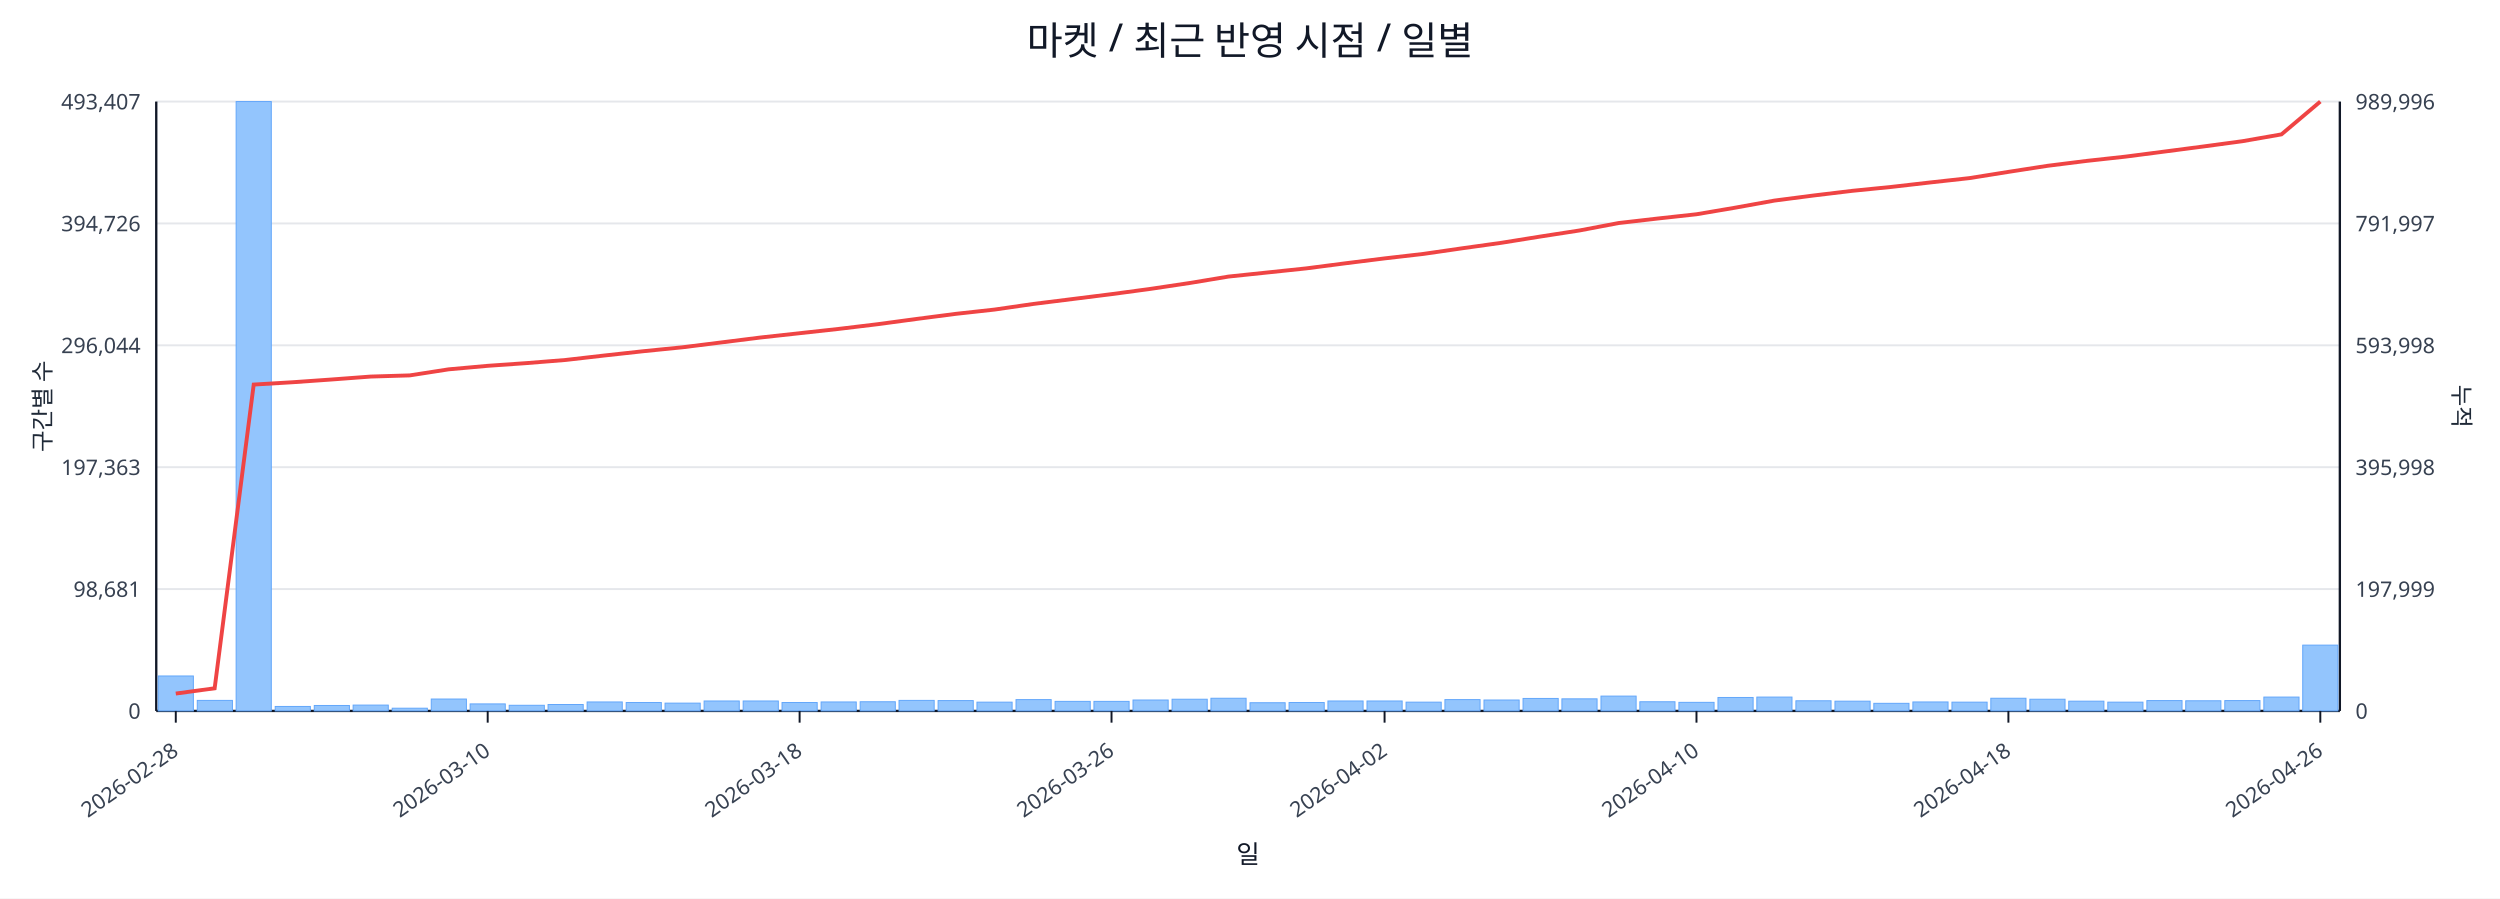
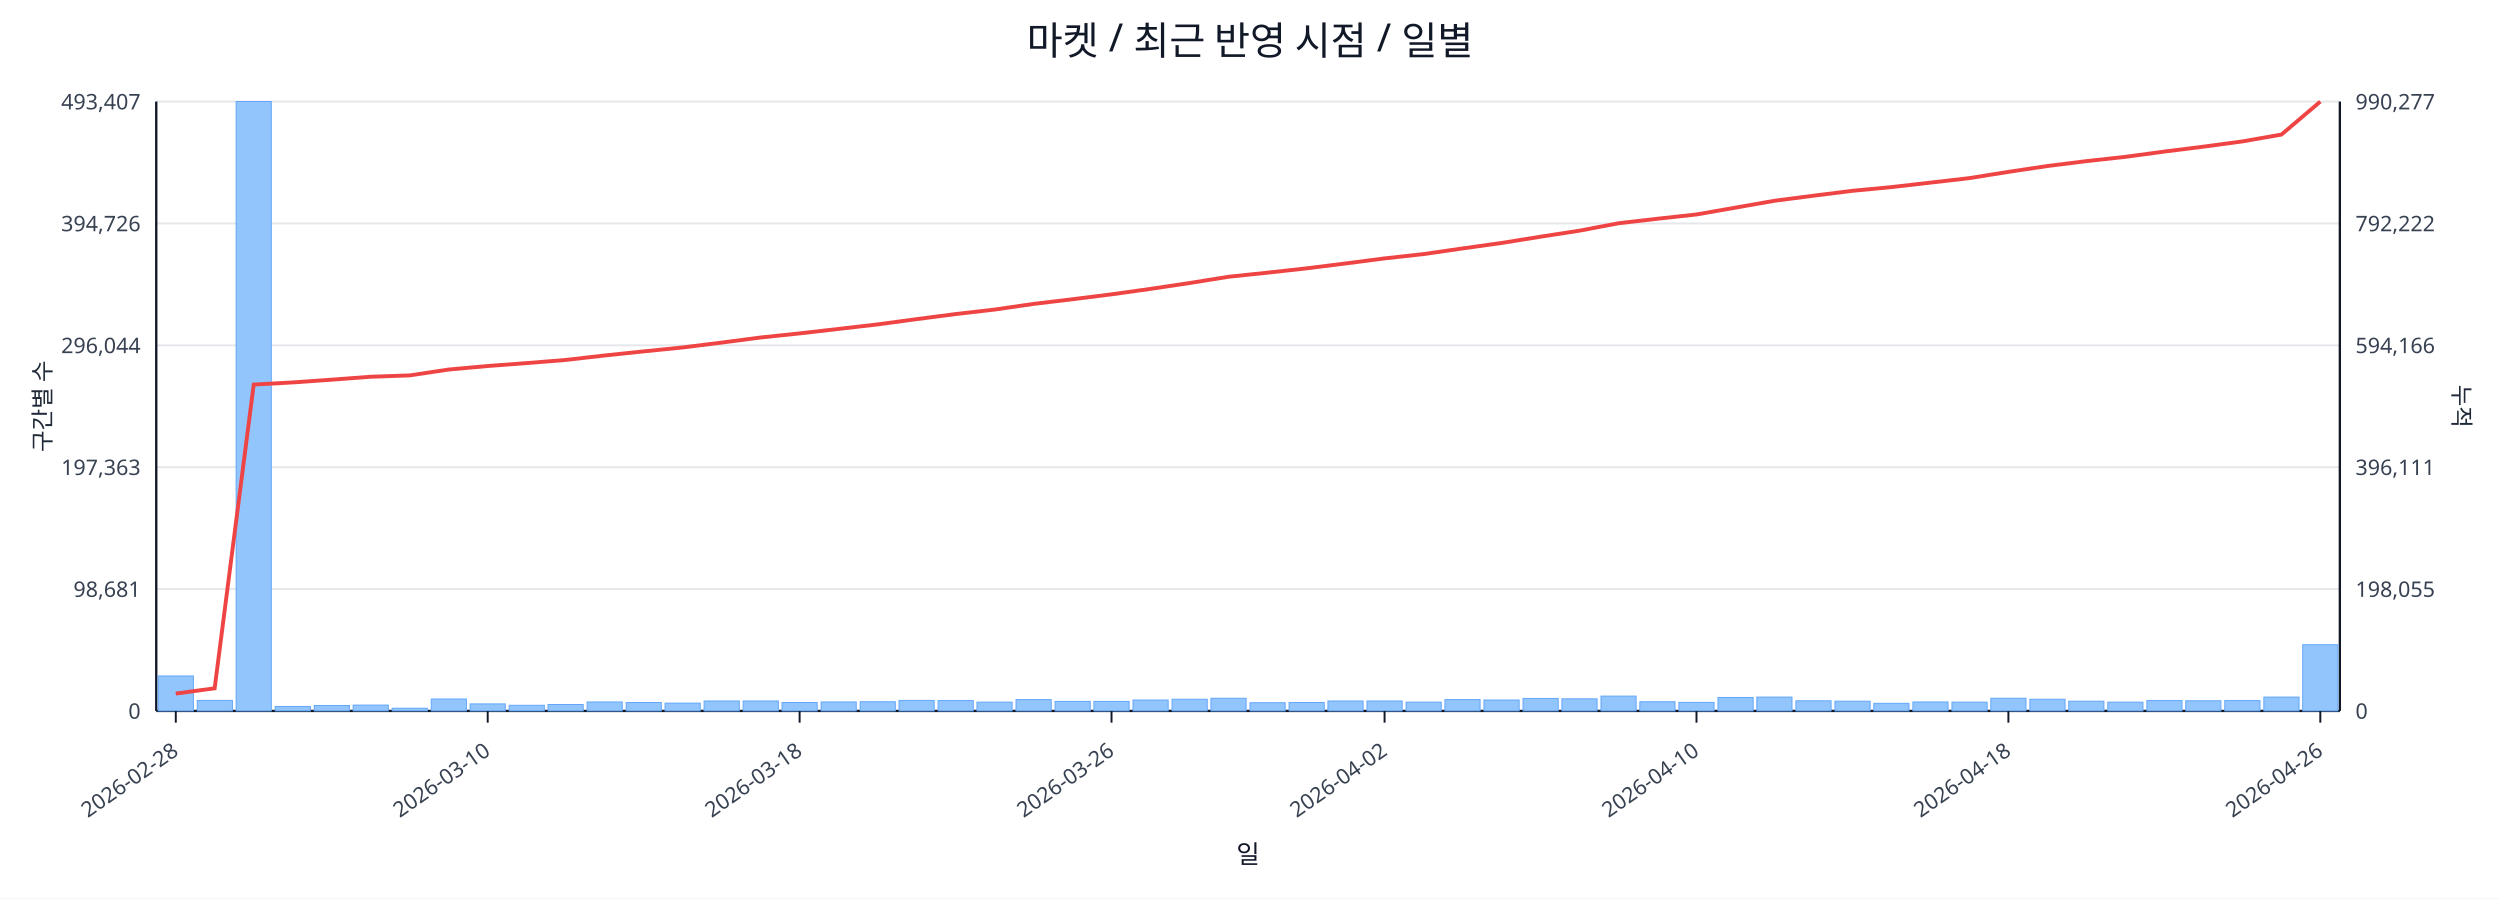
<svg xmlns="http://www.w3.org/2000/svg" width="1280" height="460" viewBox="0 0 1280 460">
  <rect x="0" y="0" width="100%" height="100%" fill="#ffffff" />
  <text x="640.0" y="28" font-size="20" text-anchor="middle" font-family="sans-serif" fill="#111827">마켓 / 최근 반영 시점 / 일별</text>
  <line x1="80.0" y1="52.0" x2="1198.0" y2="52.0" stroke="#e5e7eb" stroke-width="1" />
  <text x="72.0" y="56.0" font-size="11" text-anchor="end" font-family="sans-serif" fill="#374151">493,407</text>
-   <text x="1206.0" y="56.0" font-size="11" text-anchor="start" font-family="sans-serif" fill="#374151">989,996</text>
+   <text x="1206.0" y="56.0" font-size="11" text-anchor="start" font-family="sans-serif" fill="#374151">990,277</text>
  <line x1="80.0" y1="114.4" x2="1198.0" y2="114.4" stroke="#e5e7eb" stroke-width="1" />
  <text x="72.0" y="118.4" font-size="11" text-anchor="end" font-family="sans-serif" fill="#374151">394,726</text>
-   <text x="1206.0" y="118.4" font-size="11" text-anchor="start" font-family="sans-serif" fill="#374151">791,997</text>
+   <text x="1206.0" y="118.4" font-size="11" text-anchor="start" font-family="sans-serif" fill="#374151">792,222</text>
  <line x1="80.0" y1="176.8" x2="1198.0" y2="176.8" stroke="#e5e7eb" stroke-width="1" />
  <text x="72.0" y="180.8" font-size="11" text-anchor="end" font-family="sans-serif" fill="#374151">296,044</text>
-   <text x="1206.0" y="180.8" font-size="11" text-anchor="start" font-family="sans-serif" fill="#374151">593,998</text>
+   <text x="1206.0" y="180.8" font-size="11" text-anchor="start" font-family="sans-serif" fill="#374151">594,166</text>
  <line x1="80.0" y1="239.2" x2="1198.0" y2="239.2" stroke="#e5e7eb" stroke-width="1" />
  <text x="72.0" y="243.2" font-size="11" text-anchor="end" font-family="sans-serif" fill="#374151">197,363</text>
-   <text x="1206.0" y="243.2" font-size="11" text-anchor="start" font-family="sans-serif" fill="#374151">395,998</text>
+   <text x="1206.0" y="243.2" font-size="11" text-anchor="start" font-family="sans-serif" fill="#374151">396,111</text>
  <line x1="80.0" y1="301.6" x2="1198.0" y2="301.6" stroke="#e5e7eb" stroke-width="1" />
  <text x="72.0" y="305.6" font-size="11" text-anchor="end" font-family="sans-serif" fill="#374151">98,681</text>
-   <text x="1206.0" y="305.6" font-size="11" text-anchor="start" font-family="sans-serif" fill="#374151">197,999</text>
+   <text x="1206.0" y="305.6" font-size="11" text-anchor="start" font-family="sans-serif" fill="#374151">198,055</text>
  <line x1="80.0" y1="364.0" x2="1198.0" y2="364.0" stroke="#e5e7eb" stroke-width="1" />
  <text x="72.0" y="368.0" font-size="11" text-anchor="end" font-family="sans-serif" fill="#374151">0</text>
  <text x="1206.0" y="368.0" font-size="11" text-anchor="start" font-family="sans-serif" fill="#374151">0</text>
  <line x1="80.0" y1="364.0" x2="1198.0" y2="364.0" stroke="#111827" stroke-width="1.2" />
  <line x1="80.0" y1="52.0" x2="80.0" y2="364.0" stroke="#111827" stroke-width="1.2" />
  <line x1="1198.0" y1="52.0" x2="1198.0" y2="364.0" stroke="#111827" stroke-width="1.2" />
  <rect x="81.0" y="346.1" width="18.0" height="17.9" fill="#93c5fd" stroke="#60a5fa" stroke-width="0.5" />
  <rect x="101.0" y="358.6" width="18.0" height="5.4" fill="#93c5fd" stroke="#60a5fa" stroke-width="0.5" />
  <rect x="120.9" y="52.0" width="18.0" height="312.0" fill="#93c5fd" stroke="#60a5fa" stroke-width="0.5" />
  <rect x="140.9" y="361.7" width="18.0" height="2.3" fill="#93c5fd" stroke="#60a5fa" stroke-width="0.5" />
  <rect x="160.9" y="361.2" width="18.0" height="2.8" fill="#93c5fd" stroke="#60a5fa" stroke-width="0.5" />
  <rect x="180.8" y="361.0" width="18.0" height="3.0" fill="#93c5fd" stroke="#60a5fa" stroke-width="0.5" />
  <rect x="200.8" y="362.6" width="18.0" height="1.4" fill="#93c5fd" stroke="#60a5fa" stroke-width="0.5" />
  <rect x="220.8" y="357.9" width="18.0" height="6.1" fill="#93c5fd" stroke="#60a5fa" stroke-width="0.5" />
  <rect x="240.7" y="360.4" width="18.0" height="3.6" fill="#93c5fd" stroke="#60a5fa" stroke-width="0.5" />
  <rect x="260.7" y="361.1" width="18.0" height="2.9" fill="#93c5fd" stroke="#60a5fa" stroke-width="0.5" />
  <rect x="280.6" y="360.7" width="18.0" height="3.3" fill="#93c5fd" stroke="#60a5fa" stroke-width="0.5" />
  <rect x="300.6" y="359.4" width="18.0" height="4.6" fill="#93c5fd" stroke="#60a5fa" stroke-width="0.5" />
  <rect x="320.6" y="359.7" width="18.0" height="4.3" fill="#93c5fd" stroke="#60a5fa" stroke-width="0.5" />
  <rect x="340.5" y="360.0" width="18.0" height="4.0" fill="#93c5fd" stroke="#60a5fa" stroke-width="0.5" />
  <rect x="360.5" y="358.9" width="18.0" height="5.1" fill="#93c5fd" stroke="#60a5fa" stroke-width="0.5" />
  <rect x="380.5" y="358.9" width="18.0" height="5.1" fill="#93c5fd" stroke="#60a5fa" stroke-width="0.5" />
  <rect x="400.4" y="359.7" width="18.0" height="4.3" fill="#93c5fd" stroke="#60a5fa" stroke-width="0.5" />
  <rect x="420.4" y="359.4" width="18.0" height="4.6" fill="#93c5fd" stroke="#60a5fa" stroke-width="0.5" />
  <rect x="440.4" y="359.3" width="18.0" height="4.7" fill="#93c5fd" stroke="#60a5fa" stroke-width="0.5" />
  <rect x="460.3" y="358.6" width="18.0" height="5.4" fill="#93c5fd" stroke="#60a5fa" stroke-width="0.5" />
  <rect x="480.3" y="358.7" width="18.0" height="5.3" fill="#93c5fd" stroke="#60a5fa" stroke-width="0.5" />
  <rect x="500.2" y="359.5" width="18.0" height="4.5" fill="#93c5fd" stroke="#60a5fa" stroke-width="0.5" />
  <rect x="520.2" y="358.2" width="18.0" height="5.8" fill="#93c5fd" stroke="#60a5fa" stroke-width="0.5" />
  <rect x="540.2" y="359.1" width="18.0" height="4.9" fill="#93c5fd" stroke="#60a5fa" stroke-width="0.5" />
  <rect x="560.1" y="359.1" width="18.0" height="4.9" fill="#93c5fd" stroke="#60a5fa" stroke-width="0.5" />
  <rect x="580.1" y="358.4" width="18.0" height="5.6" fill="#93c5fd" stroke="#60a5fa" stroke-width="0.5" />
  <rect x="600.1" y="358.0" width="18.0" height="6.0" fill="#93c5fd" stroke="#60a5fa" stroke-width="0.5" />
  <rect x="620.0" y="357.5" width="18.0" height="6.5" fill="#93c5fd" stroke="#60a5fa" stroke-width="0.5" />
  <rect x="640.0" y="359.8" width="18.0" height="4.2" fill="#93c5fd" stroke="#60a5fa" stroke-width="0.5" />
  <rect x="660.0" y="359.7" width="18.0" height="4.3" fill="#93c5fd" stroke="#60a5fa" stroke-width="0.5" />
  <rect x="679.9" y="358.9" width="18.0" height="5.1" fill="#93c5fd" stroke="#60a5fa" stroke-width="0.5" />
  <rect x="699.9" y="358.9" width="18.0" height="5.1" fill="#93c5fd" stroke="#60a5fa" stroke-width="0.5" />
  <rect x="719.9" y="359.5" width="18.0" height="4.5" fill="#93c5fd" stroke="#60a5fa" stroke-width="0.5" />
  <rect x="739.8" y="358.2" width="18.0" height="5.8" fill="#93c5fd" stroke="#60a5fa" stroke-width="0.5" />
  <rect x="759.8" y="358.4" width="18.0" height="5.6" fill="#93c5fd" stroke="#60a5fa" stroke-width="0.5" />
  <rect x="779.8" y="357.6" width="18.0" height="6.4" fill="#93c5fd" stroke="#60a5fa" stroke-width="0.5" />
  <rect x="799.7" y="357.8" width="18.0" height="6.2" fill="#93c5fd" stroke="#60a5fa" stroke-width="0.5" />
  <rect x="819.7" y="356.4" width="18.0" height="7.6" fill="#93c5fd" stroke="#60a5fa" stroke-width="0.5" />
  <rect x="839.6" y="359.3" width="18.0" height="4.7" fill="#93c5fd" stroke="#60a5fa" stroke-width="0.5" />
  <rect x="859.6" y="359.6" width="18.0" height="4.4" fill="#93c5fd" stroke="#60a5fa" stroke-width="0.5" />
  <rect x="879.6" y="357.1" width="18.0" height="6.9" fill="#93c5fd" stroke="#60a5fa" stroke-width="0.5" />
  <rect x="899.5" y="356.9" width="18.0" height="7.1" fill="#93c5fd" stroke="#60a5fa" stroke-width="0.5" />
  <rect x="919.5" y="358.8" width="18.0" height="5.2" fill="#93c5fd" stroke="#60a5fa" stroke-width="0.5" />
  <rect x="939.5" y="359.0" width="18.0" height="5.0" fill="#93c5fd" stroke="#60a5fa" stroke-width="0.5" />
  <rect x="959.4" y="360.1" width="18.0" height="3.9" fill="#93c5fd" stroke="#60a5fa" stroke-width="0.5" />
  <rect x="979.4" y="359.4" width="18.0" height="4.6" fill="#93c5fd" stroke="#60a5fa" stroke-width="0.5" />
  <rect x="999.4" y="359.5" width="18.0" height="4.5" fill="#93c5fd" stroke="#60a5fa" stroke-width="0.5" />
  <rect x="1019.3" y="357.5" width="18.0" height="6.5" fill="#93c5fd" stroke="#60a5fa" stroke-width="0.5" />
  <rect x="1039.3" y="358.0" width="18.0" height="6.0" fill="#93c5fd" stroke="#60a5fa" stroke-width="0.5" />
  <rect x="1059.2" y="359.0" width="18.0" height="5.0" fill="#93c5fd" stroke="#60a5fa" stroke-width="0.5" />
  <rect x="1079.2" y="359.5" width="18.0" height="4.5" fill="#93c5fd" stroke="#60a5fa" stroke-width="0.5" />
  <rect x="1099.2" y="358.7" width="18.0" height="5.3" fill="#93c5fd" stroke="#60a5fa" stroke-width="0.5" />
  <rect x="1119.1" y="358.8" width="18.0" height="5.2" fill="#93c5fd" stroke="#60a5fa" stroke-width="0.5" />
  <rect x="1139.1" y="358.7" width="18.0" height="5.3" fill="#93c5fd" stroke="#60a5fa" stroke-width="0.5" />
  <rect x="1159.1" y="356.9" width="18.0" height="7.1" fill="#93c5fd" stroke="#60a5fa" stroke-width="0.5" />
-   <rect x="1179.0" y="330.3" width="18.0" height="33.7" fill="#93c5fd" stroke="#60a5fa" stroke-width="0.5" />
-   <polyline fill="none" stroke="#ef4444" stroke-width="2" points="90.0,355.1 109.9,352.4 129.9,196.9 149.9,195.7 169.8,194.3 189.8,192.8 209.8,192.2 229.7,189.1 249.7,187.3 269.7,185.9 289.6,184.3 309.6,182.0 329.6,179.8 349.5,177.8 369.5,175.3 389.4,172.8 409.4,170.6 429.4,168.4 449.3,166.0 469.3,163.3 489.3,160.7 509.2,158.5 529.2,155.6 549.2,153.1 569.1,150.6 589.1,147.9 609.1,144.9 629.0,141.6 649.0,139.5 668.9,137.4 688.9,134.8 708.9,132.3 728.8,130.0 748.8,127.1 768.8,124.3 788.7,121.1 808.7,118.0 828.7,114.2 848.6,111.9 868.6,109.7 888.6,106.3 908.5,102.7 928.5,100.1 948.4,97.7 968.4,95.7 988.4,93.4 1008.3,91.2 1028.3,88.0 1048.3,84.9 1068.2,82.4 1088.2,80.2 1108.2,77.6 1128.1,75.0 1148.1,72.3 1168.1,68.8 1188.0,52.0" />
+   <rect x="1179.0" y="330.1" width="18.0" height="33.9" fill="#93c5fd" stroke="#60a5fa" stroke-width="0.5" />
+   <polyline fill="none" stroke="#ef4444" stroke-width="2" points="90.0,355.1 109.9,352.4 129.9,196.9 149.9,195.8 169.8,194.4 189.8,192.9 209.8,192.2 229.7,189.2 249.7,187.4 269.7,185.9 289.6,184.3 309.6,182.0 329.6,179.9 349.5,177.9 369.5,175.4 389.4,172.8 409.4,170.7 429.4,168.4 449.3,166.1 469.3,163.4 489.3,160.8 509.2,158.5 529.2,155.6 549.2,153.2 569.1,150.7 589.1,147.9 609.1,144.9 629.0,141.7 649.0,139.6 668.9,137.4 688.9,134.9 708.9,132.3 728.8,130.1 748.8,127.2 768.8,124.4 788.7,121.2 808.7,118.1 828.7,114.3 848.6,112.0 868.6,109.8 888.6,106.3 908.5,102.8 928.5,100.2 948.4,97.7 968.4,95.8 988.4,93.5 1008.3,91.2 1028.3,88.0 1048.3,85.0 1068.2,82.5 1088.2,80.3 1108.2,77.6 1128.1,75.1 1148.1,72.4 1168.1,68.9 1188.0,52.0" />
  <line x1="90.0" y1="364.0" x2="90.0" y2="370.0" stroke="#111827" stroke-width="1" />
  <text x="92.0" y="386.0" font-size="11" text-anchor="end" transform="rotate(-35 92.0 386.0)" font-family="sans-serif" fill="#374151">2026-02-28</text>
  <line x1="249.7" y1="364.0" x2="249.7" y2="370.0" stroke="#111827" stroke-width="1" />
  <text x="251.7" y="386.0" font-size="11" text-anchor="end" transform="rotate(-35 251.7 386.0)" font-family="sans-serif" fill="#374151">2026-03-10</text>
  <line x1="409.4" y1="364.0" x2="409.4" y2="370.0" stroke="#111827" stroke-width="1" />
  <text x="411.4" y="386.0" font-size="11" text-anchor="end" transform="rotate(-35 411.4 386.0)" font-family="sans-serif" fill="#374151">2026-03-18</text>
  <line x1="569.1" y1="364.0" x2="569.1" y2="370.0" stroke="#111827" stroke-width="1" />
  <text x="571.1" y="386.0" font-size="11" text-anchor="end" transform="rotate(-35 571.1 386.0)" font-family="sans-serif" fill="#374151">2026-03-26</text>
  <line x1="708.9" y1="364.0" x2="708.9" y2="370.0" stroke="#111827" stroke-width="1" />
  <text x="710.9" y="386.0" font-size="11" text-anchor="end" transform="rotate(-35 710.9 386.0)" font-family="sans-serif" fill="#374151">2026-04-02</text>
  <line x1="868.6" y1="364.0" x2="868.6" y2="370.0" stroke="#111827" stroke-width="1" />
  <text x="870.6" y="386.0" font-size="11" text-anchor="end" transform="rotate(-35 870.6 386.0)" font-family="sans-serif" fill="#374151">2026-04-10</text>
  <line x1="1028.3" y1="364.0" x2="1028.3" y2="370.0" stroke="#111827" stroke-width="1" />
  <text x="1030.3" y="386.0" font-size="11" text-anchor="end" transform="rotate(-35 1030.3 386.0)" font-family="sans-serif" fill="#374151">2026-04-18</text>
  <line x1="1188.0" y1="364.0" x2="1188.0" y2="370.0" stroke="#111827" stroke-width="1" />
  <text x="1190.0" y="386.0" font-size="11" text-anchor="end" transform="rotate(-35 1190.0 386.0)" font-family="sans-serif" fill="#374151">2026-04-26</text>
  <text x="26" y="208.0" font-size="12" transform="rotate(-90 26 208.0)" text-anchor="middle" font-family="sans-serif" fill="#1f2937">구간별 수</text>
  <text x="1256.0" y="208.0" font-size="12" transform="rotate(90 1256.0 208.0)" text-anchor="middle" font-family="sans-serif" fill="#1f2937">누적</text>
  <text x="639.0" y="442.0" font-size="13" text-anchor="middle" font-family="sans-serif" fill="#111827">일</text>
</svg>
